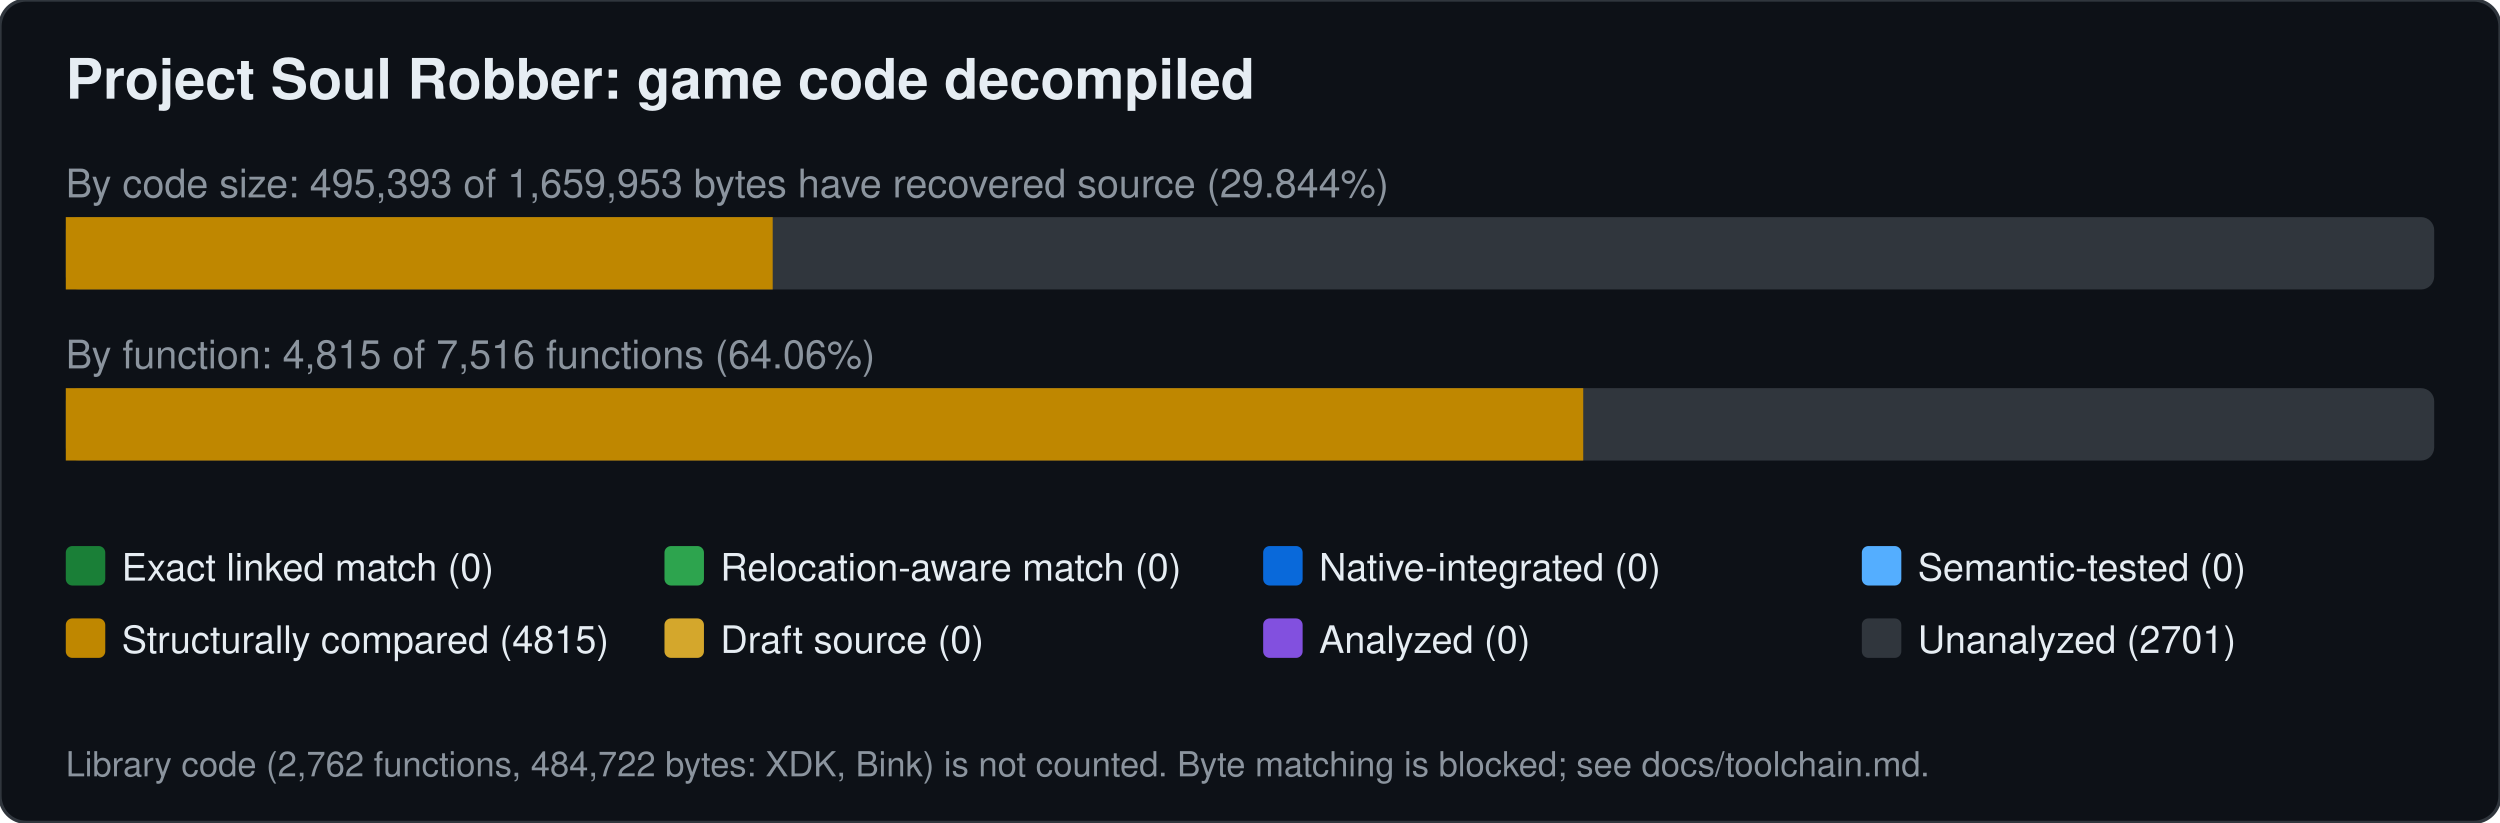
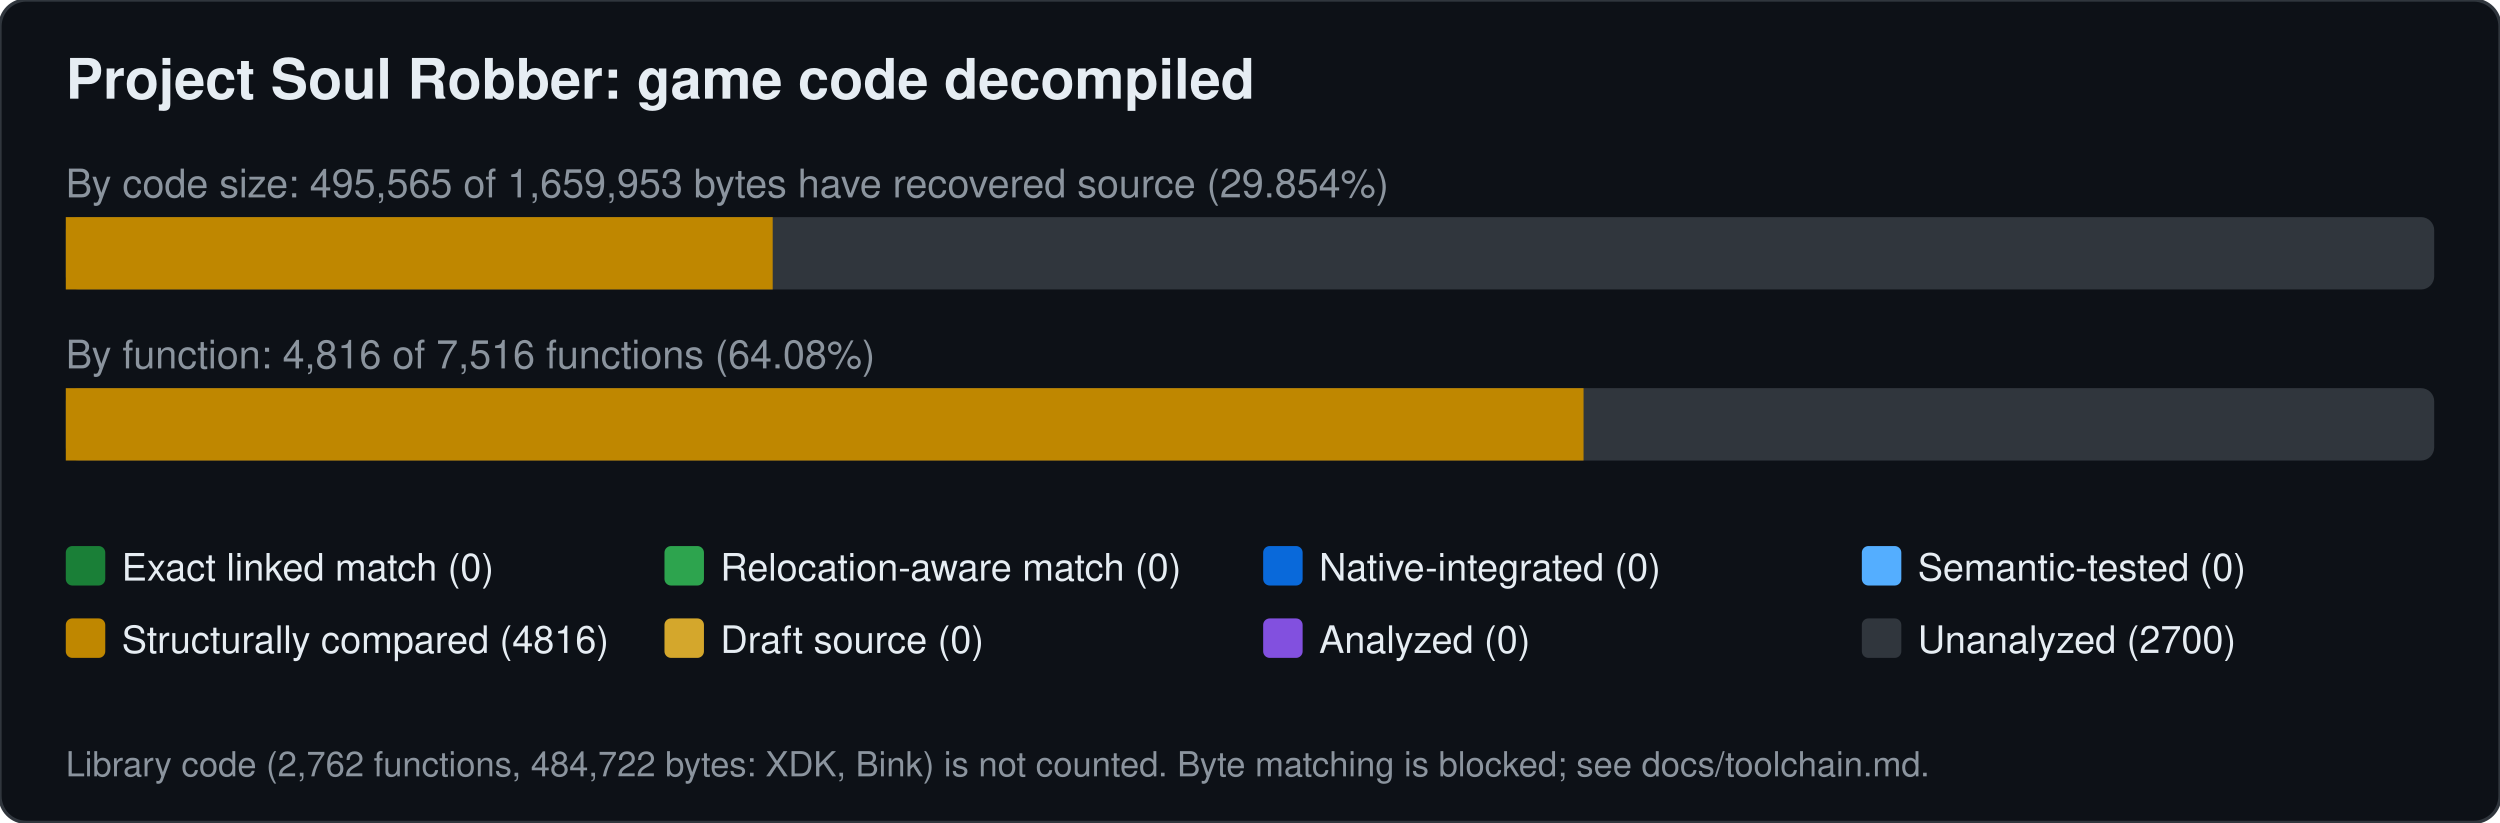
<svg xmlns="http://www.w3.org/2000/svg" width="760" height="250" viewBox="0 0 760 250" font-family="Segoe UI,Helvetica,Arial,sans-serif">
  <rect width="760" height="250" rx="8" fill="#0d1117" stroke="#30363d" />
  <text x="20" y="30" font-size="17" font-weight="600" fill="#e6edf3">Project Soul Robber: game code decompiled</text>
-   <text x="20" y="60" font-size="12" fill="#8b949e">By code size: 495,393 of 1,659,953 bytes have recovered source (29.844%)</text>
+   <text x="20" y="60" font-size="12" fill="#8b949e">By code size: 495,565 of 1,659,953 bytes have recovered source (29.854%)</text>
  <rect x="20" y="66" width="720" height="22" rx="4" fill="#30363d" />
  <rect x="20.0" y="66" width="214.9" height="22" fill="#bf8700" />
-   <text x="20" y="112" font-size="12" fill="#8b949e">By function: 4,815 of 7,516 functions (64.06%)</text>
+   <text x="20" y="112" font-size="12" fill="#8b949e">By function: 4,816 of 7,516 functions (64.08%)</text>
  <rect x="20" y="118" width="720" height="22" rx="4" fill="#30363d" />
-   <rect x="20.0" y="118" width="461.3" height="22" fill="#bf8700" />
+   <rect x="20.0" y="118" width="461.4" height="22" fill="#bf8700" />
  <rect x="20" y="166" width="12" height="12" rx="2" fill="#1a7f37" />
  <text x="37" y="176.5" font-size="11.5" fill="#e6edf3">Exact linked match (0)</text>
  <rect x="202" y="166" width="12" height="12" rx="2" fill="#2da44e" />
  <text x="219" y="176.5" font-size="11.5" fill="#e6edf3">Relocation-aware match (0)</text>
  <rect x="384" y="166" width="12" height="12" rx="2" fill="#0969da" />
  <text x="401" y="176.5" font-size="11.5" fill="#e6edf3">Native-integrated (0)</text>
  <rect x="566" y="166" width="12" height="12" rx="2" fill="#54aeff" />
  <text x="583" y="176.5" font-size="11.5" fill="#e6edf3">Semantic-tested (0)</text>
  <rect x="20" y="188" width="12" height="12" rx="2" fill="#bf8700" />
-   <text x="37" y="198.5" font-size="11.5" fill="#e6edf3">Structurally compared (4815)</text>
+   <text x="37" y="198.5" font-size="11.5" fill="#e6edf3">Structurally compared (4816)</text>
  <rect x="202" y="188" width="12" height="12" rx="2" fill="#d4a72c" />
  <text x="219" y="198.5" font-size="11.5" fill="#e6edf3">Draft source (0)</text>
  <rect x="384" y="188" width="12" height="12" rx="2" fill="#8250df" />
  <text x="401" y="198.5" font-size="11.5" fill="#e6edf3">Analyzed (0)</text>
  <rect x="566" y="188" width="12" height="12" rx="2" fill="#30363d" />
-   <text x="583" y="198.5" font-size="11.5" fill="#e6edf3">Unanalyzed (2701)</text>
+   <text x="583" y="198.5" font-size="11.5" fill="#e6edf3">Unanalyzed (2700)</text>
  <text x="20" y="236" font-size="10.5" fill="#8b949e">Library code (2,762 functions, 484,722 bytes: XDK, Bink) is not counted. Byte matching is blocked; see docs/toolchain.md.</text>
</svg>
